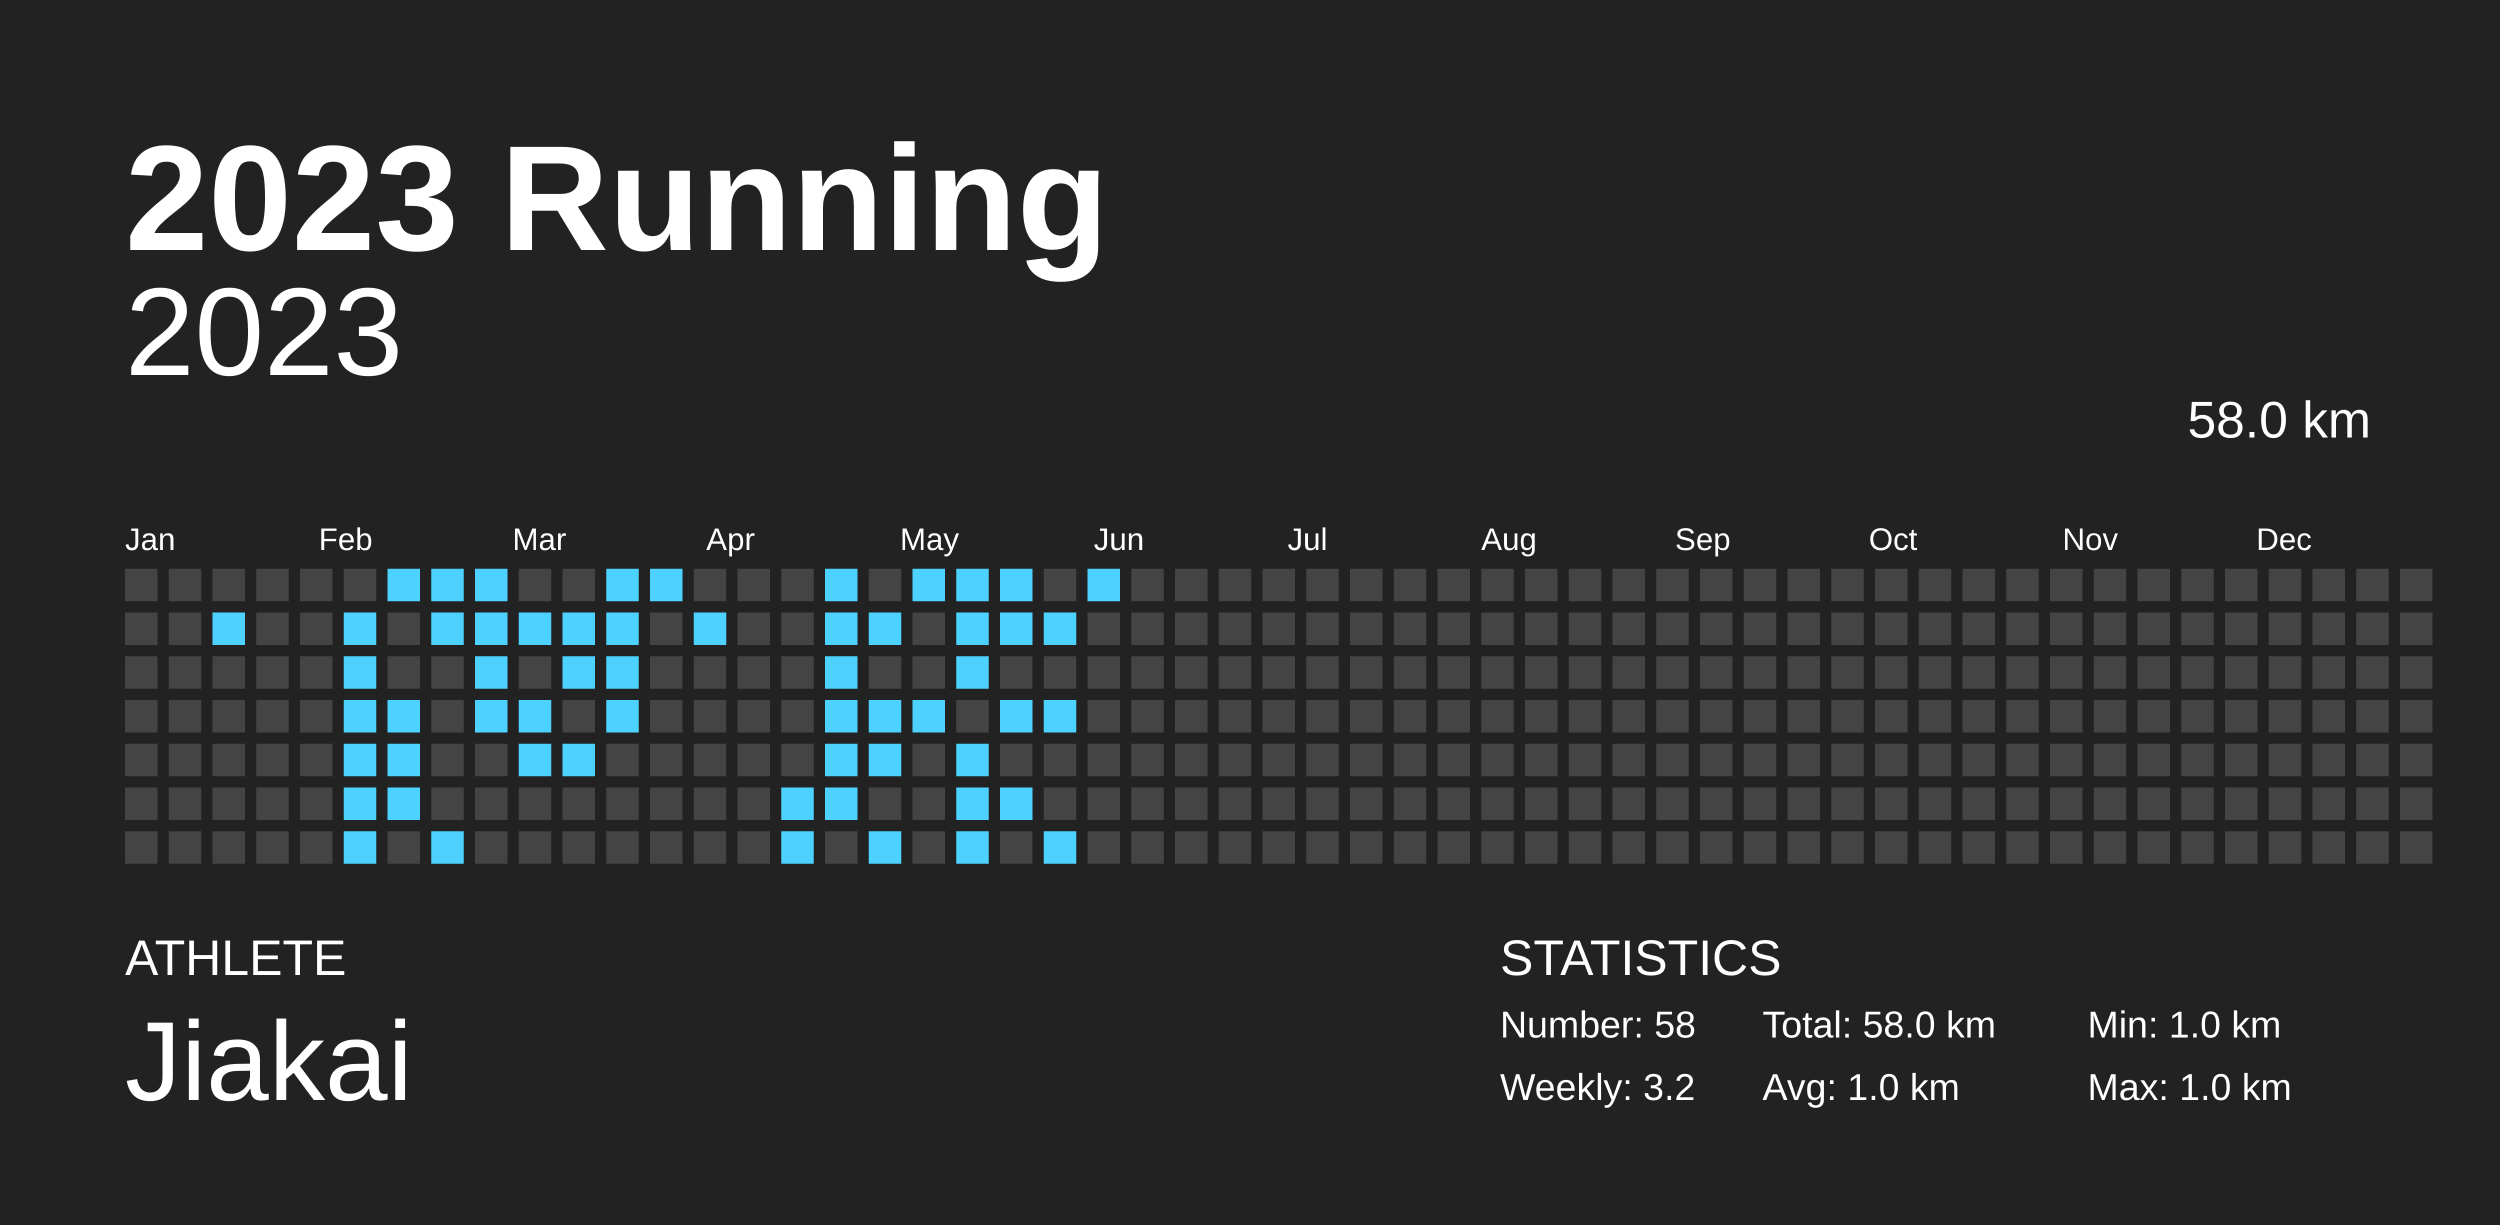
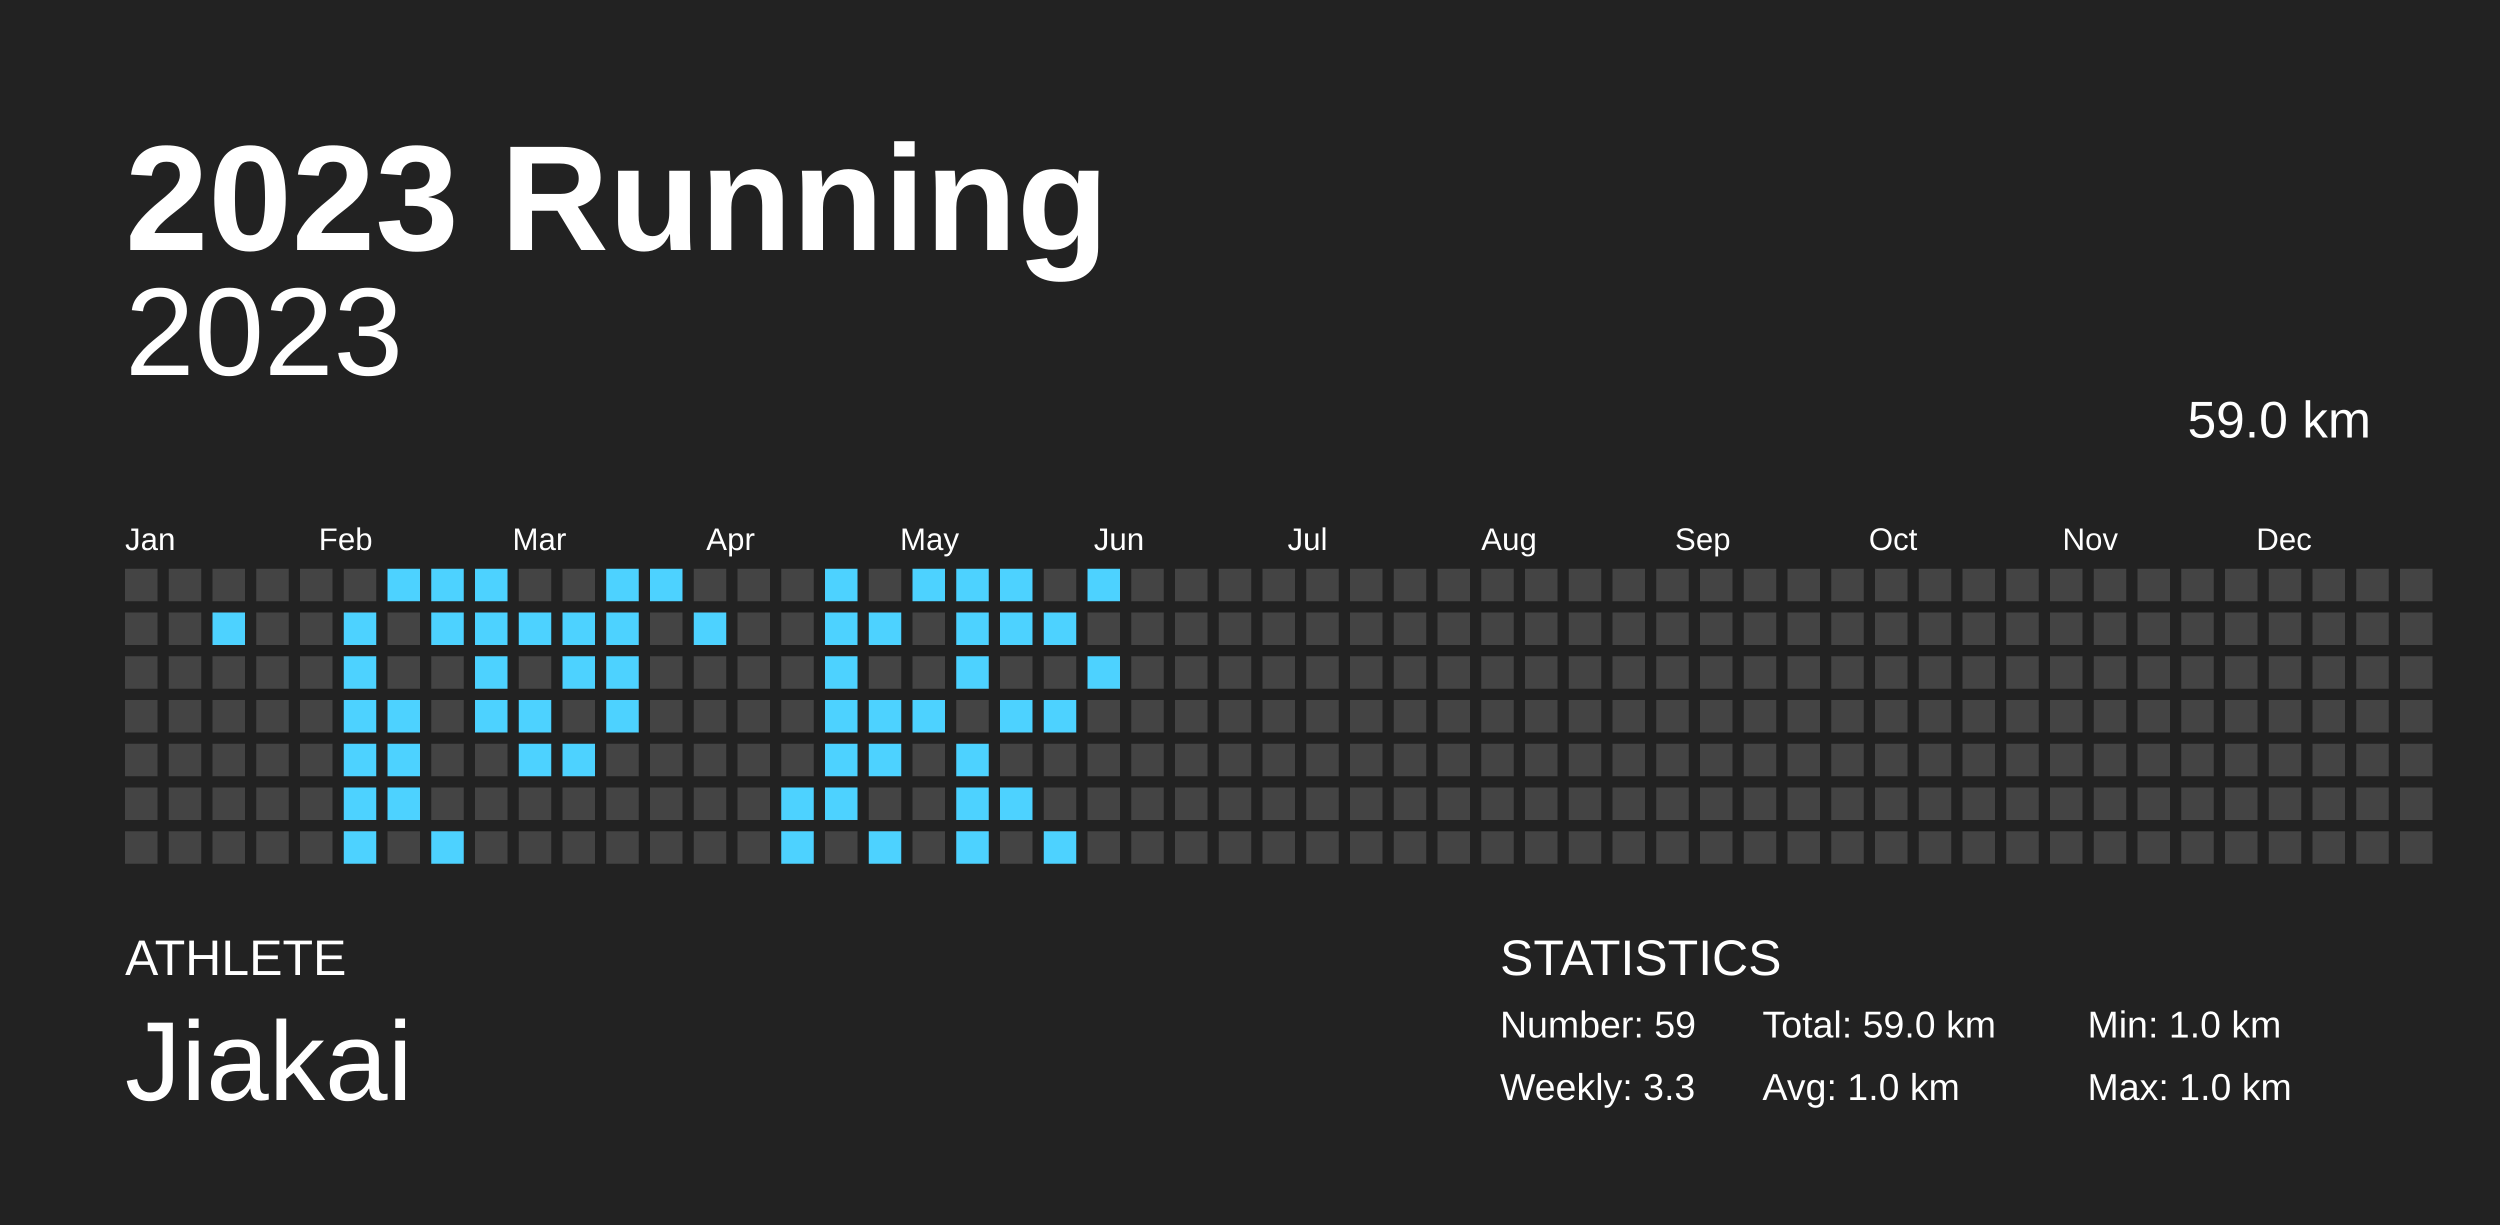
<svg xmlns="http://www.w3.org/2000/svg" baseProfile="full" height="98mm" version="1.1" viewBox="0,0,200,98" width="200mm">
  <defs />
  <rect fill="#222222" height="98" width="200" x="0" y="0" />
  <text fill="#FFFFFF" style="font-size:12px; font-family:Arial; font-weight:bold;" x="10" y="20">2023 Running</text>
  <text fill="#FFFFFF" style="font-size:4px; font-family:Arial" x="10" y="78">ATHLETE</text>
  <text fill="#FFFFFF" style="font-size:9px; font-family:Arial" x="10" y="88">Jiakai</text>
  <text fill="#FFFFFF" style="font-size:4px; font-family:Arial" x="120" y="78">STATISTICS</text>
-   <text fill="#FFFFFF" style="font-size:3px; font-family:Arial" x="120" y="83">Number: 58</text>
-   <text fill="#FFFFFF" style="font-size:3px; font-family:Arial" x="120" y="88">Weekly: 3.2</text>
-   <text fill="#FFFFFF" style="font-size:3px; font-family:Arial" x="141" y="83">Total: 58.0 km</text>
+   <text fill="#FFFFFF" style="font-size:3px; font-family:Arial" x="120" y="83">Number: 59</text>
+   <text fill="#FFFFFF" style="font-size:3px; font-family:Arial" x="120" y="88">Weekly: 3.3</text>
+   <text fill="#FFFFFF" style="font-size:3px; font-family:Arial" x="141" y="83">Total: 59.0 km</text>
  <text fill="#FFFFFF" style="font-size:3px; font-family:Arial" x="141" y="88">Avg: 1.0 km</text>
  <text fill="#FFFFFF" style="font-size:3px; font-family:Arial" x="167" y="83">Min: 1.0 km</text>
  <text fill="#FFFFFF" style="font-size:3px; font-family:Arial" x="167" y="88">Max: 1.0 km</text>
  <text alignment-baseline="hanging" fill="#FFFFFF" style="font-size:10.0px; font-family:Arial;" x="10" y="30">2023</text>
-   <text alignment-baseline="hanging" fill="#FFFFFF" style="font-size:4.125px; font-family:Arial;" x="175" y="35">58.0 km</text>
+   <text alignment-baseline="hanging" fill="#FFFFFF" style="font-size:4.125px; font-family:Arial;" x="175" y="35">59.0 km</text>
  <text fill="#FFFFFF" style="font-size:2.5px; font-family:Arial" x="10.0" y="44">Jan</text>
  <text fill="#FFFFFF" style="font-size:2.5px; font-family:Arial" x="25.5" y="44">Feb</text>
  <text fill="#FFFFFF" style="font-size:2.5px; font-family:Arial" x="41.0" y="44">Mar</text>
  <text fill="#FFFFFF" style="font-size:2.5px; font-family:Arial" x="56.5" y="44">Apr</text>
  <text fill="#FFFFFF" style="font-size:2.5px; font-family:Arial" x="72.0" y="44">May</text>
  <text fill="#FFFFFF" style="font-size:2.5px; font-family:Arial" x="87.5" y="44">Jun</text>
  <text fill="#FFFFFF" style="font-size:2.5px; font-family:Arial" x="103.0" y="44">Jul</text>
  <text fill="#FFFFFF" style="font-size:2.5px; font-family:Arial" x="118.5" y="44">Aug</text>
  <text fill="#FFFFFF" style="font-size:2.5px; font-family:Arial" x="134.0" y="44">Sep</text>
  <text fill="#FFFFFF" style="font-size:2.5px; font-family:Arial" x="149.5" y="44">Oct</text>
  <text fill="#FFFFFF" style="font-size:2.5px; font-family:Arial" x="165.0" y="44">Nov</text>
  <text fill="#FFFFFF" style="font-size:2.5px; font-family:Arial" x="180.5" y="44">Dec</text>
  <rect fill="#444444" height="2.6" width="2.6" x="10.0" y="45.5" />
  <rect fill="#444444" height="2.6" width="2.6" x="10.0" y="49.0" />
  <rect fill="#444444" height="2.6" width="2.6" x="10.0" y="52.5" />
  <rect fill="#444444" height="2.6" width="2.6" x="10.0" y="56.0" />
  <rect fill="#444444" height="2.6" width="2.6" x="10.0" y="59.5" />
  <rect fill="#444444" height="2.6" width="2.6" x="10.0" y="63.0" />
  <rect fill="#444444" height="2.6" width="2.6" x="10.0" y="66.5" />
  <rect fill="#444444" height="2.6" width="2.6" x="13.5" y="45.5" />
  <rect fill="#444444" height="2.6" width="2.6" x="13.5" y="49.0" />
  <rect fill="#444444" height="2.6" width="2.6" x="13.5" y="52.5" />
  <rect fill="#444444" height="2.6" width="2.6" x="13.5" y="56.0" />
  <rect fill="#444444" height="2.6" width="2.6" x="13.5" y="59.5" />
  <rect fill="#444444" height="2.6" width="2.6" x="13.5" y="63.0" />
  <rect fill="#444444" height="2.6" width="2.6" x="13.5" y="66.5" />
  <rect fill="#444444" height="2.6" width="2.6" x="17.0" y="45.5" />
  <rect fill="#4DD2FF" height="2.6" width="2.6" x="17.0" y="49.0" />
  <rect fill="#444444" height="2.6" width="2.6" x="17.0" y="52.5" />
  <rect fill="#444444" height="2.6" width="2.6" x="17.0" y="56.0" />
  <rect fill="#444444" height="2.6" width="2.6" x="17.0" y="59.5" />
  <rect fill="#444444" height="2.6" width="2.6" x="17.0" y="63.0" />
  <rect fill="#444444" height="2.6" width="2.6" x="17.0" y="66.5" />
  <rect fill="#444444" height="2.6" width="2.6" x="20.5" y="45.5" />
  <rect fill="#444444" height="2.6" width="2.6" x="20.5" y="49.0" />
  <rect fill="#444444" height="2.6" width="2.6" x="20.5" y="52.5" />
  <rect fill="#444444" height="2.6" width="2.6" x="20.5" y="56.0" />
  <rect fill="#444444" height="2.6" width="2.6" x="20.5" y="59.5" />
  <rect fill="#444444" height="2.6" width="2.6" x="20.5" y="63.0" />
  <rect fill="#444444" height="2.6" width="2.6" x="20.5" y="66.5" />
  <rect fill="#444444" height="2.6" width="2.6" x="24.0" y="45.5" />
  <rect fill="#444444" height="2.6" width="2.6" x="24.0" y="49.0" />
  <rect fill="#444444" height="2.6" width="2.6" x="24.0" y="52.5" />
  <rect fill="#444444" height="2.6" width="2.6" x="24.0" y="56.0" />
  <rect fill="#444444" height="2.6" width="2.6" x="24.0" y="59.5" />
  <rect fill="#444444" height="2.6" width="2.6" x="24.0" y="63.0" />
  <rect fill="#444444" height="2.6" width="2.6" x="24.0" y="66.5" />
  <rect fill="#444444" height="2.6" width="2.6" x="27.5" y="45.5" />
  <rect fill="#4DD2FF" height="2.6" width="2.6" x="27.5" y="49.0" />
  <rect fill="#4DD2FF" height="2.6" width="2.6" x="27.5" y="52.5" />
  <rect fill="#4DD2FF" height="2.6" width="2.6" x="27.5" y="56.0" />
  <rect fill="#4DD2FF" height="2.6" width="2.6" x="27.5" y="59.5" />
  <rect fill="#4DD2FF" height="2.6" width="2.6" x="27.5" y="63.0" />
  <rect fill="#4DD2FF" height="2.6" width="2.6" x="27.5" y="66.5" />
  <rect fill="#4DD2FF" height="2.6" width="2.6" x="31.0" y="45.5" />
  <rect fill="#444444" height="2.6" width="2.6" x="31.0" y="49.0" />
  <rect fill="#444444" height="2.6" width="2.6" x="31.0" y="52.5" />
  <rect fill="#4DD2FF" height="2.6" width="2.6" x="31.0" y="56.0" />
  <rect fill="#4DD2FF" height="2.6" width="2.6" x="31.0" y="59.5" />
  <rect fill="#4DD2FF" height="2.6" width="2.6" x="31.0" y="63.0" />
  <rect fill="#444444" height="2.6" width="2.6" x="31.0" y="66.5" />
  <rect fill="#4DD2FF" height="2.6" width="2.6" x="34.5" y="45.5" />
  <rect fill="#4DD2FF" height="2.6" width="2.6" x="34.5" y="49.0" />
  <rect fill="#444444" height="2.6" width="2.6" x="34.5" y="52.5" />
  <rect fill="#444444" height="2.6" width="2.6" x="34.5" y="56.0" />
  <rect fill="#444444" height="2.6" width="2.6" x="34.5" y="59.5" />
  <rect fill="#444444" height="2.6" width="2.6" x="34.5" y="63.0" />
  <rect fill="#4DD2FF" height="2.6" width="2.6" x="34.5" y="66.5" />
  <rect fill="#4DD2FF" height="2.6" width="2.6" x="38.0" y="45.5" />
  <rect fill="#4DD2FF" height="2.6" width="2.6" x="38.0" y="49.0" />
  <rect fill="#4DD2FF" height="2.6" width="2.6" x="38.0" y="52.5" />
  <rect fill="#4DD2FF" height="2.6" width="2.6" x="38.0" y="56.0" />
  <rect fill="#444444" height="2.6" width="2.6" x="38.0" y="59.5" />
  <rect fill="#444444" height="2.6" width="2.6" x="38.0" y="63.0" />
  <rect fill="#444444" height="2.6" width="2.6" x="38.0" y="66.5" />
  <rect fill="#444444" height="2.6" width="2.6" x="41.5" y="45.5" />
  <rect fill="#4DD2FF" height="2.6" width="2.6" x="41.5" y="49.0" />
  <rect fill="#444444" height="2.6" width="2.6" x="41.5" y="52.5" />
  <rect fill="#4DD2FF" height="2.6" width="2.6" x="41.5" y="56.0" />
  <rect fill="#4DD2FF" height="2.6" width="2.6" x="41.5" y="59.5" />
  <rect fill="#444444" height="2.6" width="2.6" x="41.5" y="63.0" />
  <rect fill="#444444" height="2.6" width="2.6" x="41.5" y="66.5" />
  <rect fill="#444444" height="2.6" width="2.6" x="45.0" y="45.5" />
  <rect fill="#4DD2FF" height="2.6" width="2.6" x="45.0" y="49.0" />
  <rect fill="#4DD2FF" height="2.6" width="2.6" x="45.0" y="52.5" />
  <rect fill="#444444" height="2.6" width="2.6" x="45.0" y="56.0" />
  <rect fill="#4DD2FF" height="2.6" width="2.6" x="45.0" y="59.5" />
  <rect fill="#444444" height="2.6" width="2.6" x="45.0" y="63.0" />
  <rect fill="#444444" height="2.6" width="2.6" x="45.0" y="66.5" />
  <rect fill="#4DD2FF" height="2.6" width="2.6" x="48.5" y="45.5" />
  <rect fill="#4DD2FF" height="2.6" width="2.6" x="48.5" y="49.0" />
  <rect fill="#4DD2FF" height="2.6" width="2.6" x="48.5" y="52.5" />
  <rect fill="#4DD2FF" height="2.6" width="2.6" x="48.5" y="56.0" />
  <rect fill="#444444" height="2.6" width="2.6" x="48.5" y="59.5" />
  <rect fill="#444444" height="2.6" width="2.6" x="48.5" y="63.0" />
  <rect fill="#444444" height="2.6" width="2.6" x="48.5" y="66.5" />
  <rect fill="#4DD2FF" height="2.6" width="2.6" x="52.0" y="45.5" />
  <rect fill="#444444" height="2.6" width="2.6" x="52.0" y="49.0" />
  <rect fill="#444444" height="2.6" width="2.6" x="52.0" y="52.5" />
  <rect fill="#444444" height="2.6" width="2.6" x="52.0" y="56.0" />
  <rect fill="#444444" height="2.6" width="2.6" x="52.0" y="59.5" />
  <rect fill="#444444" height="2.6" width="2.6" x="52.0" y="63.0" />
  <rect fill="#444444" height="2.6" width="2.6" x="52.0" y="66.5" />
  <rect fill="#444444" height="2.6" width="2.6" x="55.5" y="45.5" />
  <rect fill="#4DD2FF" height="2.6" width="2.6" x="55.5" y="49.0" />
  <rect fill="#444444" height="2.6" width="2.6" x="55.5" y="52.5" />
  <rect fill="#444444" height="2.6" width="2.6" x="55.5" y="56.0" />
  <rect fill="#444444" height="2.6" width="2.6" x="55.5" y="59.5" />
  <rect fill="#444444" height="2.6" width="2.6" x="55.5" y="63.0" />
  <rect fill="#444444" height="2.6" width="2.6" x="55.5" y="66.5" />
  <rect fill="#444444" height="2.6" width="2.6" x="59.0" y="45.5" />
  <rect fill="#444444" height="2.6" width="2.6" x="59.0" y="49.0" />
  <rect fill="#444444" height="2.6" width="2.6" x="59.0" y="52.5" />
  <rect fill="#444444" height="2.6" width="2.6" x="59.0" y="56.0" />
  <rect fill="#444444" height="2.6" width="2.6" x="59.0" y="59.5" />
  <rect fill="#444444" height="2.6" width="2.6" x="59.0" y="63.0" />
  <rect fill="#444444" height="2.6" width="2.6" x="59.0" y="66.5" />
  <rect fill="#444444" height="2.6" width="2.6" x="62.5" y="45.5" />
  <rect fill="#444444" height="2.6" width="2.6" x="62.5" y="49.0" />
  <rect fill="#444444" height="2.6" width="2.6" x="62.5" y="52.5" />
  <rect fill="#444444" height="2.6" width="2.6" x="62.5" y="56.0" />
  <rect fill="#444444" height="2.6" width="2.6" x="62.5" y="59.5" />
  <rect fill="#4DD2FF" height="2.6" width="2.6" x="62.5" y="63.0" />
  <rect fill="#4DD2FF" height="2.6" width="2.6" x="62.5" y="66.5" />
  <rect fill="#4DD2FF" height="2.6" width="2.6" x="66.0" y="45.5" />
  <rect fill="#4DD2FF" height="2.6" width="2.6" x="66.0" y="49.0" />
  <rect fill="#4DD2FF" height="2.6" width="2.6" x="66.0" y="52.5" />
  <rect fill="#4DD2FF" height="2.6" width="2.6" x="66.0" y="56.0" />
  <rect fill="#4DD2FF" height="2.6" width="2.6" x="66.0" y="59.5" />
  <rect fill="#4DD2FF" height="2.6" width="2.6" x="66.0" y="63.0" />
  <rect fill="#444444" height="2.6" width="2.6" x="66.0" y="66.5" />
  <rect fill="#444444" height="2.6" width="2.6" x="69.5" y="45.5" />
  <rect fill="#4DD2FF" height="2.6" width="2.6" x="69.5" y="49.0" />
  <rect fill="#444444" height="2.6" width="2.6" x="69.5" y="52.5" />
  <rect fill="#4DD2FF" height="2.6" width="2.6" x="69.5" y="56.0" />
  <rect fill="#4DD2FF" height="2.6" width="2.6" x="69.5" y="59.5" />
  <rect fill="#444444" height="2.6" width="2.6" x="69.5" y="63.0" />
  <rect fill="#4DD2FF" height="2.6" width="2.6" x="69.5" y="66.5" />
  <rect fill="#4DD2FF" height="2.6" width="2.6" x="73.0" y="45.5" />
  <rect fill="#444444" height="2.6" width="2.6" x="73.0" y="49.0" />
  <rect fill="#444444" height="2.6" width="2.6" x="73.0" y="52.5" />
  <rect fill="#4DD2FF" height="2.6" width="2.6" x="73.0" y="56.0" />
  <rect fill="#444444" height="2.6" width="2.6" x="73.0" y="59.5" />
  <rect fill="#444444" height="2.6" width="2.6" x="73.0" y="63.0" />
  <rect fill="#444444" height="2.6" width="2.6" x="73.0" y="66.5" />
  <rect fill="#4DD2FF" height="2.6" width="2.6" x="76.5" y="45.5" />
  <rect fill="#4DD2FF" height="2.6" width="2.6" x="76.5" y="49.0" />
  <rect fill="#4DD2FF" height="2.6" width="2.6" x="76.5" y="52.5" />
  <rect fill="#444444" height="2.6" width="2.6" x="76.5" y="56.0" />
  <rect fill="#4DD2FF" height="2.6" width="2.6" x="76.5" y="59.5" />
  <rect fill="#4DD2FF" height="2.6" width="2.6" x="76.5" y="63.0" />
  <rect fill="#4DD2FF" height="2.6" width="2.6" x="76.5" y="66.5" />
  <rect fill="#4DD2FF" height="2.6" width="2.6" x="80.0" y="45.5" />
  <rect fill="#4DD2FF" height="2.6" width="2.6" x="80.0" y="49.0" />
  <rect fill="#444444" height="2.6" width="2.6" x="80.0" y="52.5" />
  <rect fill="#4DD2FF" height="2.6" width="2.6" x="80.0" y="56.0" />
  <rect fill="#444444" height="2.6" width="2.6" x="80.0" y="59.5" />
  <rect fill="#4DD2FF" height="2.6" width="2.6" x="80.0" y="63.0" />
  <rect fill="#444444" height="2.6" width="2.6" x="80.0" y="66.5" />
  <rect fill="#444444" height="2.6" width="2.6" x="83.5" y="45.5" />
  <rect fill="#4DD2FF" height="2.6" width="2.6" x="83.5" y="49.0" />
  <rect fill="#444444" height="2.6" width="2.6" x="83.5" y="52.5" />
  <rect fill="#4DD2FF" height="2.6" width="2.6" x="83.5" y="56.0" />
  <rect fill="#444444" height="2.6" width="2.6" x="83.5" y="59.5" />
  <rect fill="#444444" height="2.6" width="2.6" x="83.5" y="63.0" />
  <rect fill="#4DD2FF" height="2.6" width="2.6" x="83.5" y="66.5" />
  <rect fill="#4DD2FF" height="2.6" width="2.6" x="87.0" y="45.5" />
  <rect fill="#444444" height="2.6" width="2.6" x="87.0" y="49.0" />
-   <rect fill="#444444" height="2.6" width="2.6" x="87.0" y="52.5" />
+   <rect fill="#4DD2FF" height="2.6" width="2.6" x="87.0" y="52.5" />
  <rect fill="#444444" height="2.6" width="2.6" x="87.0" y="56.0" />
  <rect fill="#444444" height="2.6" width="2.6" x="87.0" y="59.5" />
  <rect fill="#444444" height="2.6" width="2.6" x="87.0" y="63.0" />
  <rect fill="#444444" height="2.6" width="2.6" x="87.0" y="66.5" />
  <rect fill="#444444" height="2.6" width="2.6" x="90.5" y="45.5" />
  <rect fill="#444444" height="2.6" width="2.6" x="90.5" y="49.0" />
  <rect fill="#444444" height="2.6" width="2.6" x="90.5" y="52.5" />
  <rect fill="#444444" height="2.6" width="2.6" x="90.5" y="56.0" />
  <rect fill="#444444" height="2.6" width="2.6" x="90.5" y="59.5" />
  <rect fill="#444444" height="2.6" width="2.6" x="90.5" y="63.0" />
  <rect fill="#444444" height="2.6" width="2.6" x="90.5" y="66.5" />
  <rect fill="#444444" height="2.6" width="2.6" x="94.0" y="45.5" />
  <rect fill="#444444" height="2.6" width="2.6" x="94.0" y="49.0" />
  <rect fill="#444444" height="2.6" width="2.6" x="94.0" y="52.5" />
  <rect fill="#444444" height="2.6" width="2.6" x="94.0" y="56.0" />
  <rect fill="#444444" height="2.6" width="2.6" x="94.0" y="59.5" />
  <rect fill="#444444" height="2.6" width="2.6" x="94.0" y="63.0" />
  <rect fill="#444444" height="2.6" width="2.6" x="94.0" y="66.5" />
  <rect fill="#444444" height="2.6" width="2.6" x="97.5" y="45.5" />
  <rect fill="#444444" height="2.6" width="2.6" x="97.5" y="49.0" />
  <rect fill="#444444" height="2.6" width="2.6" x="97.5" y="52.5" />
  <rect fill="#444444" height="2.6" width="2.6" x="97.5" y="56.0" />
  <rect fill="#444444" height="2.6" width="2.6" x="97.5" y="59.5" />
  <rect fill="#444444" height="2.6" width="2.6" x="97.5" y="63.0" />
  <rect fill="#444444" height="2.6" width="2.6" x="97.5" y="66.5" />
  <rect fill="#444444" height="2.6" width="2.6" x="101.0" y="45.5" />
  <rect fill="#444444" height="2.6" width="2.6" x="101.0" y="49.0" />
  <rect fill="#444444" height="2.6" width="2.6" x="101.0" y="52.5" />
  <rect fill="#444444" height="2.6" width="2.6" x="101.0" y="56.0" />
  <rect fill="#444444" height="2.6" width="2.6" x="101.0" y="59.5" />
  <rect fill="#444444" height="2.6" width="2.6" x="101.0" y="63.0" />
  <rect fill="#444444" height="2.6" width="2.6" x="101.0" y="66.5" />
  <rect fill="#444444" height="2.6" width="2.6" x="104.5" y="45.5" />
  <rect fill="#444444" height="2.6" width="2.6" x="104.5" y="49.0" />
  <rect fill="#444444" height="2.6" width="2.6" x="104.5" y="52.5" />
  <rect fill="#444444" height="2.6" width="2.6" x="104.5" y="56.0" />
  <rect fill="#444444" height="2.6" width="2.6" x="104.5" y="59.5" />
  <rect fill="#444444" height="2.6" width="2.6" x="104.5" y="63.0" />
  <rect fill="#444444" height="2.6" width="2.6" x="104.5" y="66.5" />
  <rect fill="#444444" height="2.6" width="2.6" x="108.0" y="45.5" />
  <rect fill="#444444" height="2.6" width="2.6" x="108.0" y="49.0" />
  <rect fill="#444444" height="2.6" width="2.6" x="108.0" y="52.5" />
  <rect fill="#444444" height="2.6" width="2.6" x="108.0" y="56.0" />
  <rect fill="#444444" height="2.6" width="2.6" x="108.0" y="59.5" />
  <rect fill="#444444" height="2.6" width="2.6" x="108.0" y="63.0" />
  <rect fill="#444444" height="2.6" width="2.6" x="108.0" y="66.5" />
  <rect fill="#444444" height="2.6" width="2.6" x="111.5" y="45.5" />
  <rect fill="#444444" height="2.6" width="2.6" x="111.5" y="49.0" />
  <rect fill="#444444" height="2.6" width="2.6" x="111.5" y="52.5" />
  <rect fill="#444444" height="2.6" width="2.6" x="111.5" y="56.0" />
  <rect fill="#444444" height="2.6" width="2.6" x="111.5" y="59.5" />
  <rect fill="#444444" height="2.6" width="2.6" x="111.5" y="63.0" />
  <rect fill="#444444" height="2.6" width="2.6" x="111.5" y="66.5" />
  <rect fill="#444444" height="2.6" width="2.6" x="115.0" y="45.5" />
  <rect fill="#444444" height="2.6" width="2.6" x="115.0" y="49.0" />
  <rect fill="#444444" height="2.6" width="2.6" x="115.0" y="52.5" />
  <rect fill="#444444" height="2.6" width="2.6" x="115.0" y="56.0" />
  <rect fill="#444444" height="2.6" width="2.6" x="115.0" y="59.5" />
  <rect fill="#444444" height="2.6" width="2.6" x="115.0" y="63.0" />
  <rect fill="#444444" height="2.6" width="2.6" x="115.0" y="66.5" />
  <rect fill="#444444" height="2.6" width="2.6" x="118.5" y="45.5" />
  <rect fill="#444444" height="2.6" width="2.6" x="118.5" y="49.0" />
  <rect fill="#444444" height="2.6" width="2.6" x="118.5" y="52.5" />
  <rect fill="#444444" height="2.6" width="2.6" x="118.5" y="56.0" />
  <rect fill="#444444" height="2.6" width="2.6" x="118.5" y="59.5" />
  <rect fill="#444444" height="2.6" width="2.6" x="118.5" y="63.0" />
  <rect fill="#444444" height="2.6" width="2.6" x="118.5" y="66.5" />
  <rect fill="#444444" height="2.6" width="2.6" x="122.0" y="45.5" />
  <rect fill="#444444" height="2.6" width="2.6" x="122.0" y="49.0" />
  <rect fill="#444444" height="2.6" width="2.6" x="122.0" y="52.5" />
  <rect fill="#444444" height="2.6" width="2.6" x="122.0" y="56.0" />
  <rect fill="#444444" height="2.6" width="2.6" x="122.0" y="59.5" />
  <rect fill="#444444" height="2.6" width="2.6" x="122.0" y="63.0" />
  <rect fill="#444444" height="2.6" width="2.6" x="122.0" y="66.5" />
  <rect fill="#444444" height="2.6" width="2.6" x="125.5" y="45.5" />
  <rect fill="#444444" height="2.6" width="2.6" x="125.5" y="49.0" />
  <rect fill="#444444" height="2.6" width="2.6" x="125.5" y="52.5" />
  <rect fill="#444444" height="2.6" width="2.6" x="125.5" y="56.0" />
  <rect fill="#444444" height="2.6" width="2.6" x="125.5" y="59.5" />
  <rect fill="#444444" height="2.6" width="2.6" x="125.5" y="63.0" />
  <rect fill="#444444" height="2.6" width="2.6" x="125.5" y="66.5" />
  <rect fill="#444444" height="2.6" width="2.6" x="129.0" y="45.5" />
  <rect fill="#444444" height="2.6" width="2.6" x="129.0" y="49.0" />
  <rect fill="#444444" height="2.6" width="2.6" x="129.0" y="52.5" />
  <rect fill="#444444" height="2.6" width="2.6" x="129.0" y="56.0" />
  <rect fill="#444444" height="2.6" width="2.6" x="129.0" y="59.5" />
  <rect fill="#444444" height="2.6" width="2.6" x="129.0" y="63.0" />
  <rect fill="#444444" height="2.6" width="2.6" x="129.0" y="66.5" />
  <rect fill="#444444" height="2.6" width="2.6" x="132.5" y="45.5" />
  <rect fill="#444444" height="2.6" width="2.6" x="132.5" y="49.0" />
  <rect fill="#444444" height="2.6" width="2.6" x="132.5" y="52.5" />
  <rect fill="#444444" height="2.6" width="2.6" x="132.5" y="56.0" />
  <rect fill="#444444" height="2.6" width="2.6" x="132.5" y="59.5" />
  <rect fill="#444444" height="2.6" width="2.6" x="132.5" y="63.0" />
  <rect fill="#444444" height="2.6" width="2.6" x="132.5" y="66.5" />
  <rect fill="#444444" height="2.6" width="2.6" x="136.0" y="45.5" />
  <rect fill="#444444" height="2.6" width="2.6" x="136.0" y="49.0" />
  <rect fill="#444444" height="2.6" width="2.6" x="136.0" y="52.5" />
  <rect fill="#444444" height="2.6" width="2.6" x="136.0" y="56.0" />
  <rect fill="#444444" height="2.6" width="2.6" x="136.0" y="59.5" />
  <rect fill="#444444" height="2.6" width="2.6" x="136.0" y="63.0" />
  <rect fill="#444444" height="2.6" width="2.6" x="136.0" y="66.5" />
  <rect fill="#444444" height="2.6" width="2.6" x="139.5" y="45.5" />
  <rect fill="#444444" height="2.6" width="2.6" x="139.5" y="49.0" />
  <rect fill="#444444" height="2.6" width="2.6" x="139.5" y="52.5" />
  <rect fill="#444444" height="2.6" width="2.6" x="139.5" y="56.0" />
  <rect fill="#444444" height="2.6" width="2.6" x="139.5" y="59.5" />
  <rect fill="#444444" height="2.6" width="2.6" x="139.5" y="63.0" />
  <rect fill="#444444" height="2.6" width="2.6" x="139.5" y="66.5" />
  <rect fill="#444444" height="2.6" width="2.6" x="143.0" y="45.5" />
  <rect fill="#444444" height="2.6" width="2.6" x="143.0" y="49.0" />
  <rect fill="#444444" height="2.6" width="2.6" x="143.0" y="52.5" />
  <rect fill="#444444" height="2.6" width="2.6" x="143.0" y="56.0" />
  <rect fill="#444444" height="2.6" width="2.6" x="143.0" y="59.5" />
  <rect fill="#444444" height="2.6" width="2.6" x="143.0" y="63.0" />
  <rect fill="#444444" height="2.6" width="2.6" x="143.0" y="66.5" />
  <rect fill="#444444" height="2.6" width="2.6" x="146.5" y="45.5" />
  <rect fill="#444444" height="2.6" width="2.6" x="146.5" y="49.0" />
  <rect fill="#444444" height="2.6" width="2.6" x="146.5" y="52.5" />
  <rect fill="#444444" height="2.6" width="2.6" x="146.5" y="56.0" />
  <rect fill="#444444" height="2.6" width="2.6" x="146.5" y="59.5" />
  <rect fill="#444444" height="2.6" width="2.6" x="146.5" y="63.0" />
  <rect fill="#444444" height="2.6" width="2.6" x="146.5" y="66.5" />
  <rect fill="#444444" height="2.6" width="2.6" x="150.0" y="45.5" />
  <rect fill="#444444" height="2.6" width="2.6" x="150.0" y="49.0" />
  <rect fill="#444444" height="2.6" width="2.6" x="150.0" y="52.5" />
  <rect fill="#444444" height="2.6" width="2.6" x="150.0" y="56.0" />
  <rect fill="#444444" height="2.6" width="2.6" x="150.0" y="59.5" />
  <rect fill="#444444" height="2.6" width="2.6" x="150.0" y="63.0" />
  <rect fill="#444444" height="2.6" width="2.6" x="150.0" y="66.5" />
  <rect fill="#444444" height="2.6" width="2.6" x="153.5" y="45.5" />
  <rect fill="#444444" height="2.6" width="2.6" x="153.5" y="49.0" />
  <rect fill="#444444" height="2.6" width="2.6" x="153.5" y="52.5" />
  <rect fill="#444444" height="2.6" width="2.6" x="153.5" y="56.0" />
  <rect fill="#444444" height="2.6" width="2.6" x="153.5" y="59.5" />
  <rect fill="#444444" height="2.6" width="2.6" x="153.5" y="63.0" />
  <rect fill="#444444" height="2.6" width="2.6" x="153.5" y="66.5" />
  <rect fill="#444444" height="2.6" width="2.6" x="157.0" y="45.5" />
  <rect fill="#444444" height="2.6" width="2.6" x="157.0" y="49.0" />
  <rect fill="#444444" height="2.6" width="2.6" x="157.0" y="52.5" />
  <rect fill="#444444" height="2.6" width="2.6" x="157.0" y="56.0" />
  <rect fill="#444444" height="2.6" width="2.6" x="157.0" y="59.5" />
  <rect fill="#444444" height="2.6" width="2.6" x="157.0" y="63.0" />
  <rect fill="#444444" height="2.6" width="2.6" x="157.0" y="66.5" />
  <rect fill="#444444" height="2.6" width="2.6" x="160.5" y="45.5" />
  <rect fill="#444444" height="2.6" width="2.6" x="160.5" y="49.0" />
  <rect fill="#444444" height="2.6" width="2.6" x="160.5" y="52.5" />
  <rect fill="#444444" height="2.6" width="2.6" x="160.5" y="56.0" />
  <rect fill="#444444" height="2.6" width="2.6" x="160.5" y="59.5" />
  <rect fill="#444444" height="2.6" width="2.6" x="160.5" y="63.0" />
  <rect fill="#444444" height="2.6" width="2.6" x="160.5" y="66.5" />
  <rect fill="#444444" height="2.6" width="2.6" x="164.0" y="45.5" />
  <rect fill="#444444" height="2.6" width="2.6" x="164.0" y="49.0" />
  <rect fill="#444444" height="2.6" width="2.6" x="164.0" y="52.5" />
  <rect fill="#444444" height="2.6" width="2.6" x="164.0" y="56.0" />
  <rect fill="#444444" height="2.6" width="2.6" x="164.0" y="59.5" />
  <rect fill="#444444" height="2.6" width="2.6" x="164.0" y="63.0" />
  <rect fill="#444444" height="2.6" width="2.6" x="164.0" y="66.5" />
  <rect fill="#444444" height="2.6" width="2.6" x="167.5" y="45.5" />
  <rect fill="#444444" height="2.6" width="2.6" x="167.5" y="49.0" />
  <rect fill="#444444" height="2.6" width="2.6" x="167.5" y="52.5" />
  <rect fill="#444444" height="2.6" width="2.6" x="167.5" y="56.0" />
  <rect fill="#444444" height="2.6" width="2.6" x="167.5" y="59.5" />
  <rect fill="#444444" height="2.6" width="2.6" x="167.5" y="63.0" />
  <rect fill="#444444" height="2.6" width="2.6" x="167.5" y="66.5" />
  <rect fill="#444444" height="2.6" width="2.6" x="171.0" y="45.5" />
  <rect fill="#444444" height="2.6" width="2.6" x="171.0" y="49.0" />
  <rect fill="#444444" height="2.6" width="2.6" x="171.0" y="52.5" />
  <rect fill="#444444" height="2.6" width="2.6" x="171.0" y="56.0" />
  <rect fill="#444444" height="2.6" width="2.6" x="171.0" y="59.5" />
  <rect fill="#444444" height="2.6" width="2.6" x="171.0" y="63.0" />
  <rect fill="#444444" height="2.6" width="2.6" x="171.0" y="66.5" />
  <rect fill="#444444" height="2.6" width="2.6" x="174.5" y="45.5" />
  <rect fill="#444444" height="2.6" width="2.6" x="174.5" y="49.0" />
  <rect fill="#444444" height="2.6" width="2.6" x="174.5" y="52.5" />
  <rect fill="#444444" height="2.6" width="2.6" x="174.5" y="56.0" />
  <rect fill="#444444" height="2.6" width="2.6" x="174.5" y="59.5" />
  <rect fill="#444444" height="2.6" width="2.6" x="174.5" y="63.0" />
  <rect fill="#444444" height="2.6" width="2.6" x="174.5" y="66.5" />
  <rect fill="#444444" height="2.6" width="2.6" x="178.0" y="45.5" />
  <rect fill="#444444" height="2.6" width="2.6" x="178.0" y="49.0" />
  <rect fill="#444444" height="2.6" width="2.6" x="178.0" y="52.5" />
  <rect fill="#444444" height="2.6" width="2.6" x="178.0" y="56.0" />
  <rect fill="#444444" height="2.6" width="2.6" x="178.0" y="59.5" />
  <rect fill="#444444" height="2.6" width="2.6" x="178.0" y="63.0" />
  <rect fill="#444444" height="2.6" width="2.6" x="178.0" y="66.5" />
  <rect fill="#444444" height="2.6" width="2.6" x="181.5" y="45.5" />
  <rect fill="#444444" height="2.6" width="2.6" x="181.5" y="49.0" />
  <rect fill="#444444" height="2.6" width="2.6" x="181.5" y="52.5" />
  <rect fill="#444444" height="2.6" width="2.6" x="181.5" y="56.0" />
  <rect fill="#444444" height="2.6" width="2.6" x="181.5" y="59.5" />
  <rect fill="#444444" height="2.6" width="2.6" x="181.5" y="63.0" />
  <rect fill="#444444" height="2.6" width="2.6" x="181.5" y="66.5" />
  <rect fill="#444444" height="2.6" width="2.6" x="185.0" y="45.5" />
  <rect fill="#444444" height="2.6" width="2.6" x="185.0" y="49.0" />
  <rect fill="#444444" height="2.6" width="2.6" x="185.0" y="52.5" />
  <rect fill="#444444" height="2.6" width="2.6" x="185.0" y="56.0" />
  <rect fill="#444444" height="2.6" width="2.6" x="185.0" y="59.5" />
  <rect fill="#444444" height="2.6" width="2.6" x="185.0" y="63.0" />
  <rect fill="#444444" height="2.6" width="2.6" x="185.0" y="66.5" />
  <rect fill="#444444" height="2.6" width="2.6" x="188.5" y="45.5" />
  <rect fill="#444444" height="2.6" width="2.6" x="188.5" y="49.0" />
  <rect fill="#444444" height="2.6" width="2.6" x="188.5" y="52.5" />
  <rect fill="#444444" height="2.6" width="2.6" x="188.5" y="56.0" />
  <rect fill="#444444" height="2.6" width="2.6" x="188.5" y="59.5" />
  <rect fill="#444444" height="2.6" width="2.6" x="188.5" y="63.0" />
  <rect fill="#444444" height="2.6" width="2.6" x="188.5" y="66.5" />
  <rect fill="#444444" height="2.6" width="2.6" x="192.0" y="45.5" />
  <rect fill="#444444" height="2.6" width="2.6" x="192.0" y="49.0" />
  <rect fill="#444444" height="2.6" width="2.6" x="192.0" y="52.5" />
  <rect fill="#444444" height="2.6" width="2.6" x="192.0" y="56.0" />
  <rect fill="#444444" height="2.6" width="2.6" x="192.0" y="59.5" />
  <rect fill="#444444" height="2.6" width="2.6" x="192.0" y="63.0" />
  <rect fill="#444444" height="2.6" width="2.6" x="192.0" y="66.5" />
</svg>
